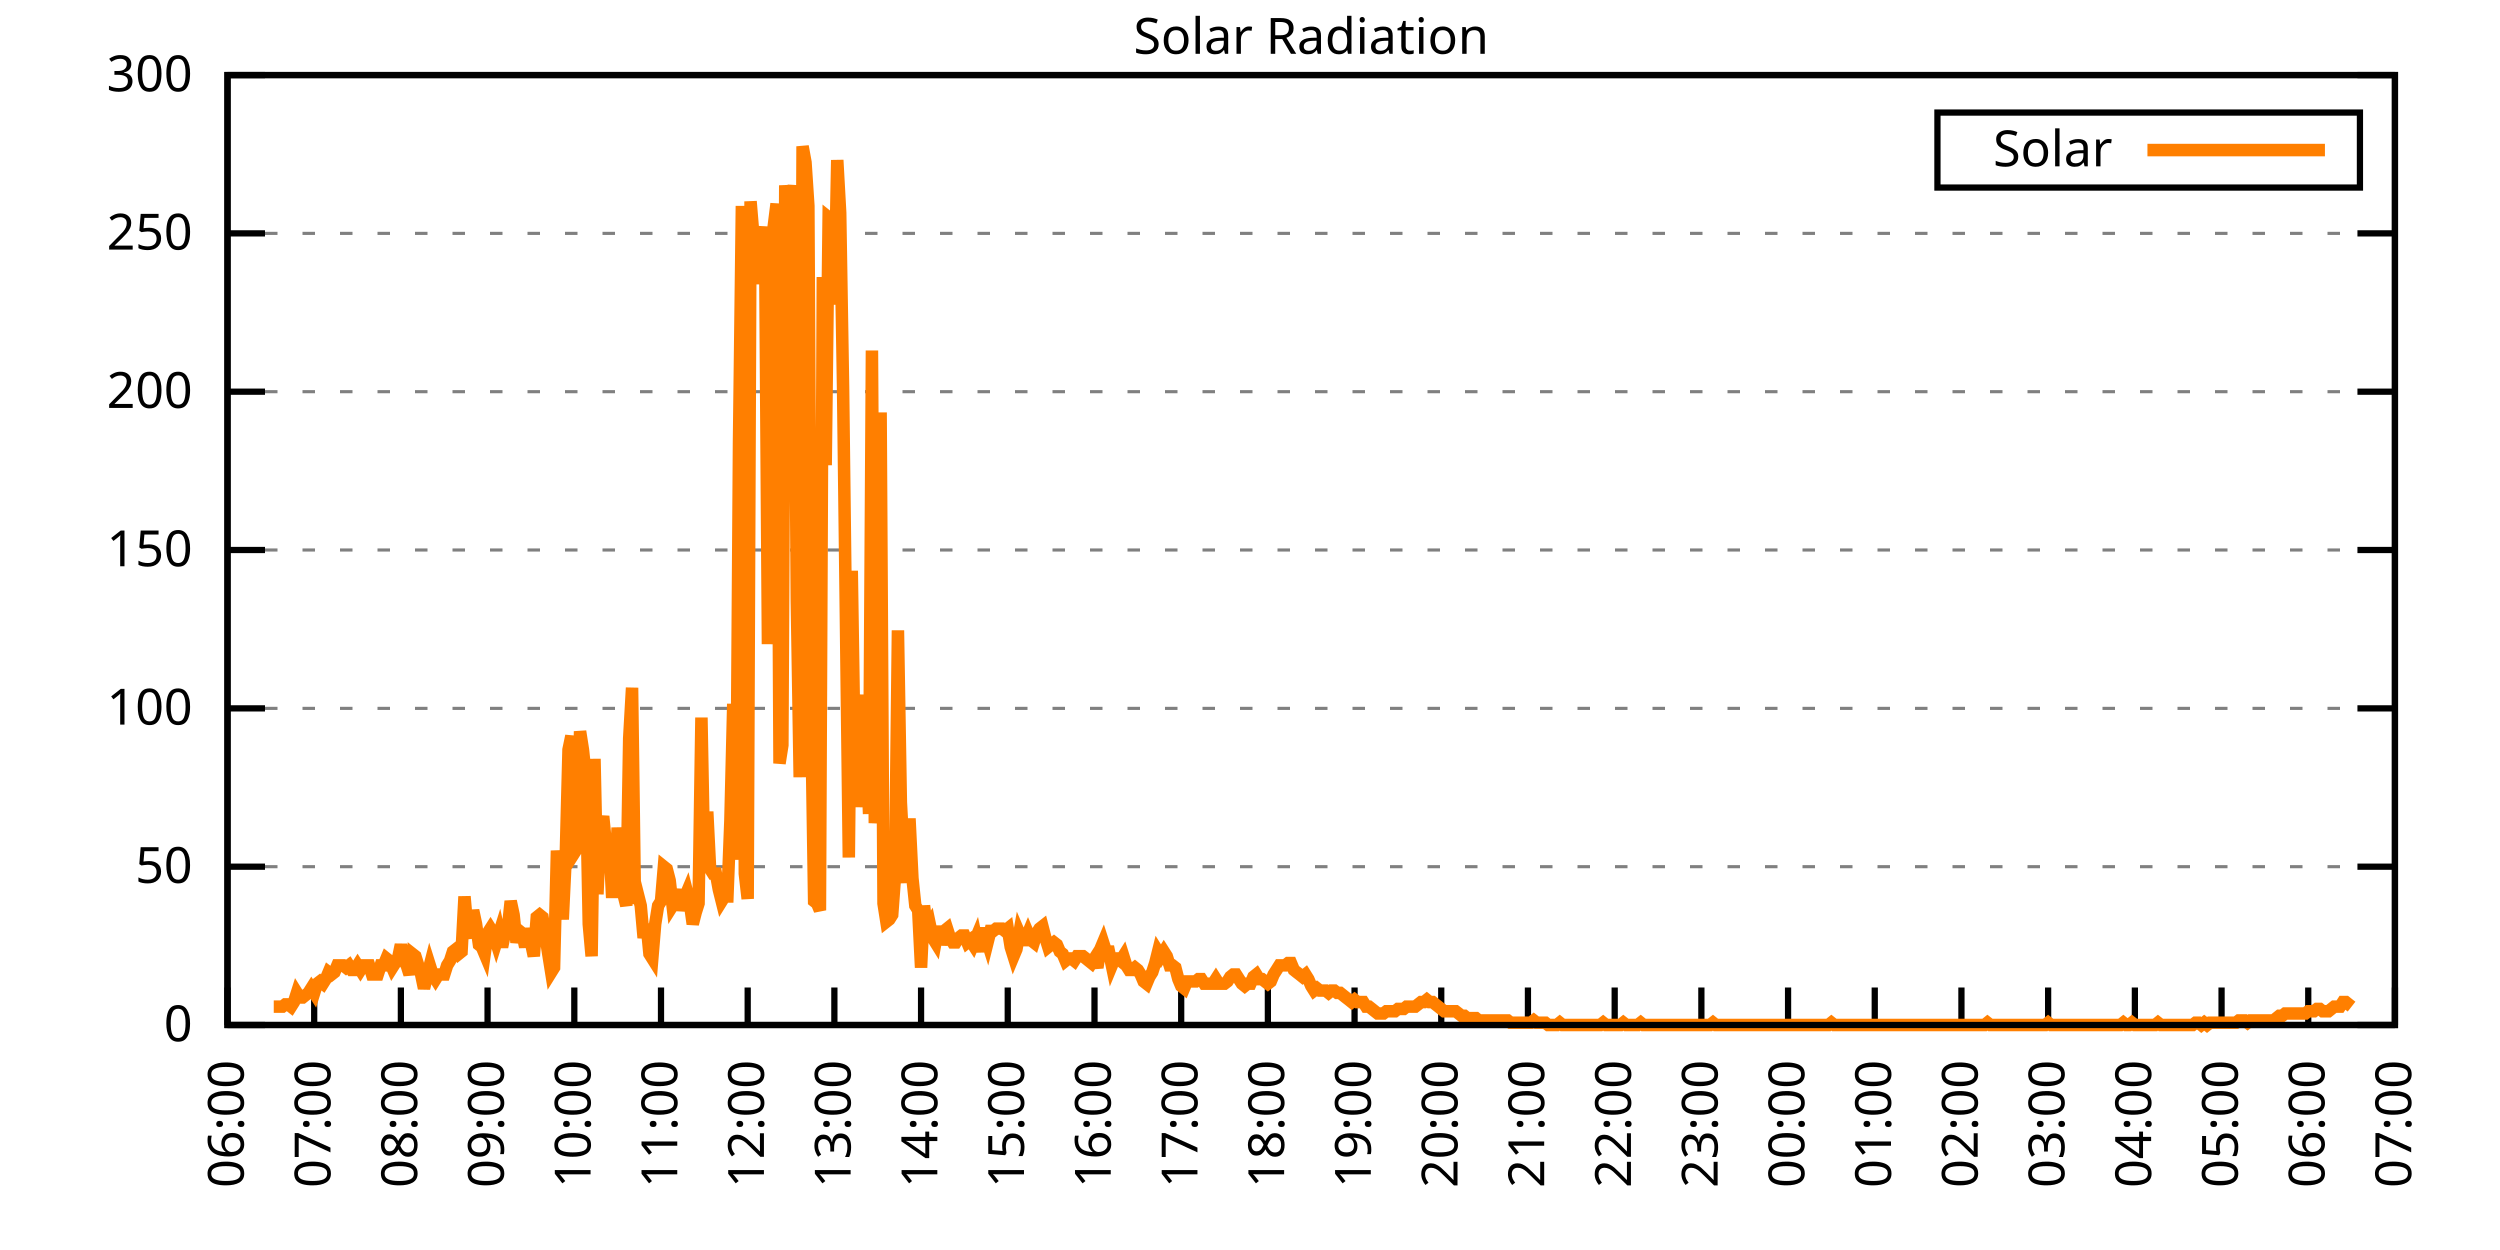
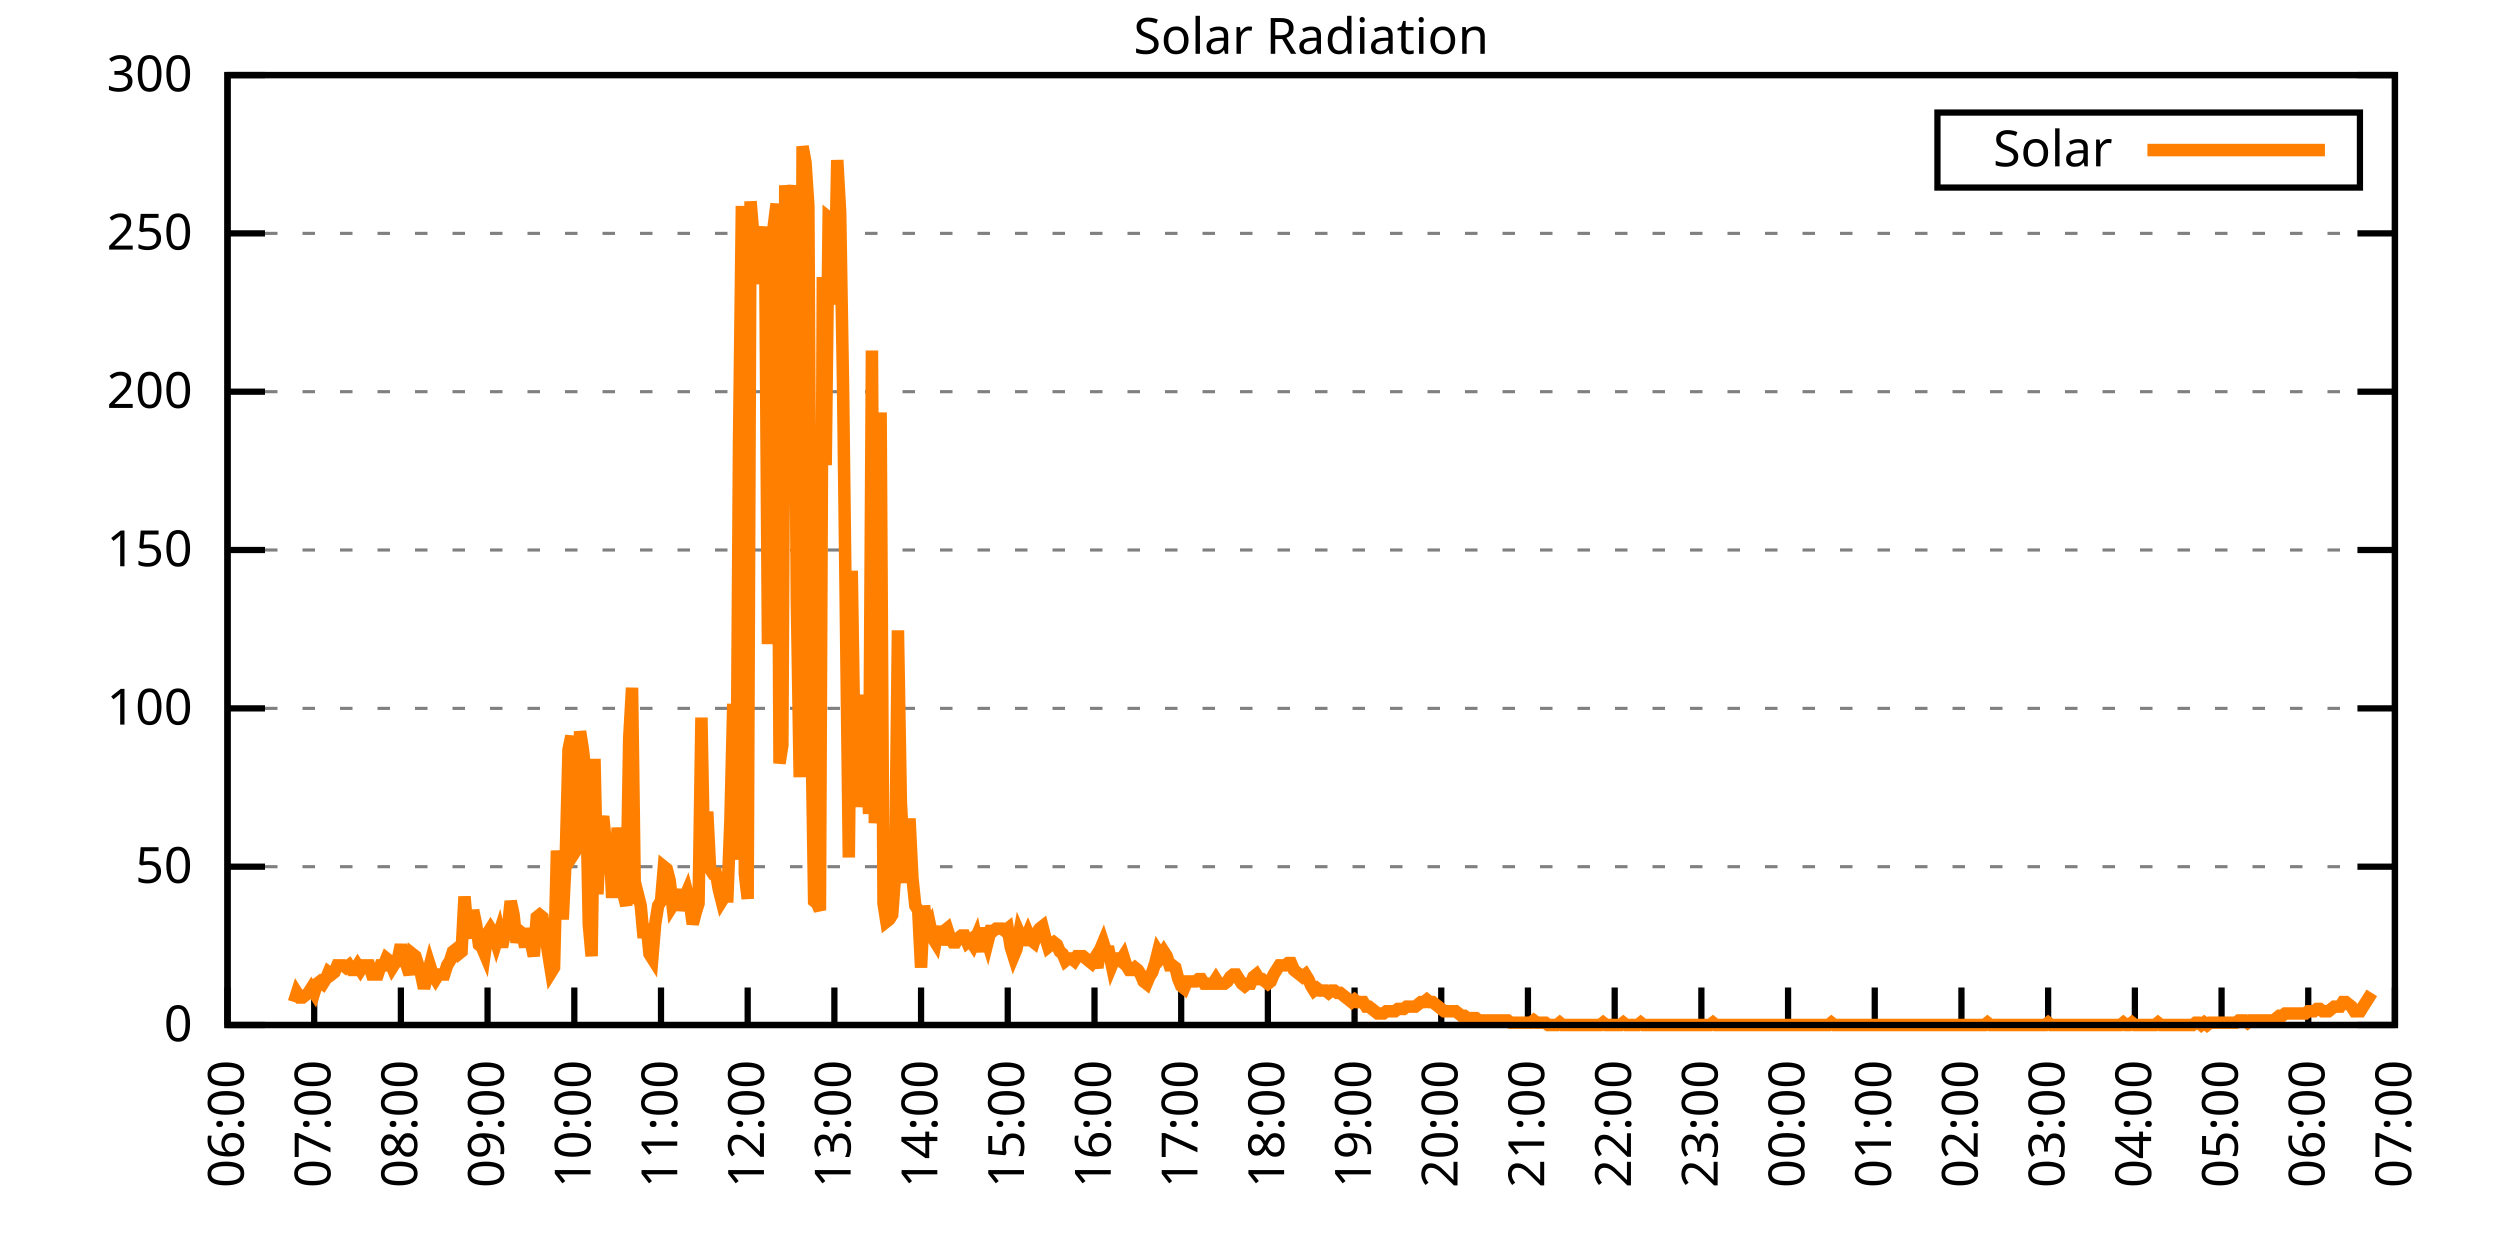
<svg xmlns="http://www.w3.org/2000/svg" xmlns:xlink="http://www.w3.org/1999/xlink" width="400" height="200" viewBox="0 0 400 200">
  <g id="gnuplot_canvas">
    <rect x="0" y="0" width="400" height="200" fill="none" />
    <defs>
      <circle id="gpDot" r="0.5" stroke-width="0.5" stroke="currentColor" />
      <path id="gpPt0" stroke-width="0.333" stroke="currentColor" d="M-1,0 h2 M0,-1 v2" />
      <path id="gpPt1" stroke-width="0.333" stroke="currentColor" d="M-1,-1 L1,1 M1,-1 L-1,1" />
      <path id="gpPt2" stroke-width="0.333" stroke="currentColor" d="M-1,0 L1,0 M0,-1 L0,1 M-1,-1 L1,1 M-1,1 L1,-1" />
      <rect id="gpPt3" stroke-width="0.333" stroke="currentColor" x="-1" y="-1" width="2" height="2" />
      <rect id="gpPt4" stroke-width="0.333" stroke="currentColor" fill="currentColor" x="-1" y="-1" width="2" height="2" />
      <circle id="gpPt5" stroke-width="0.333" stroke="currentColor" cx="0" cy="0" r="1" />
      <use xlink:href="#gpPt5" id="gpPt6" fill="currentColor" stroke="none" />
      <path id="gpPt7" stroke-width="0.333" stroke="currentColor" d="M0,-1.33 L-1.33,0.67 L1.33,0.67 z" />
      <use xlink:href="#gpPt7" id="gpPt8" fill="currentColor" stroke="none" />
      <use xlink:href="#gpPt7" id="gpPt9" stroke="currentColor" transform="rotate(180)" />
      <use xlink:href="#gpPt9" id="gpPt10" fill="currentColor" stroke="none" />
      <use xlink:href="#gpPt3" id="gpPt11" stroke="currentColor" transform="rotate(45)" />
      <use xlink:href="#gpPt11" id="gpPt12" fill="currentColor" stroke="none" />
      <path id="gpPt13" stroke-width="0.333" stroke="currentColor" d="M0,1.330 L1.265,0.411 L0.782,-1.067 L-0.782,-1.076 L-1.265,0.411 z" />
      <use xlink:href="#gpPt13" id="gpPt14" fill="currentColor" stroke="none" />
      <filter id="textbox" filterUnits="objectBoundingBox" x="0" y="0" height="1" width="1">
        <feFlood flood-color="white" flood-opacity="1" result="bgnd" />
        <feComposite in="SourceGraphic" in2="bgnd" operator="atop" />
      </filter>
      <filter id="greybox" filterUnits="objectBoundingBox" x="0" y="0" height="1" width="1">
        <feFlood flood-color="lightgrey" flood-opacity="1" result="grey" />
        <feComposite in="SourceGraphic" in2="grey" operator="atop" />
      </filter>
    </defs>
    <g fill="none" color="white" stroke="currentColor" stroke-width="1.00" stroke-linecap="butt" stroke-linejoin="miter">
</g>
    <g fill="none" color="black" stroke="currentColor" stroke-width="1.00" stroke-linecap="butt" stroke-linejoin="miter">
      <g stroke="none" shape-rendering="crispEdges">
        <polygon fill="rgb(255, 255, 255)" points="36.40,164.00 383.18,164.00 383.18,12.02 36.40,12.02 " />
      </g>
    </g>
    <g fill="none" color="black" stroke="currentColor" stroke-width="1.00" stroke-linecap="butt" stroke-linejoin="miter">
</g>
    <g fill="none" color="black" stroke="black" stroke-width="0.50" stroke-linecap="butt" stroke-linejoin="miter">
</g>
    <g fill="none" color="gray" stroke="currentColor" stroke-width="0.50" stroke-linecap="butt" stroke-linejoin="miter">
      <path stroke="gray" stroke-dasharray="2,4" class="gridline" d="M36.40,164.00 L383.19,164.00  " />
    </g>
    <g fill="none" color="gray" stroke="gray" stroke-width="1.00" stroke-linecap="butt" stroke-linejoin="miter">
</g>
    <g fill="none" color="black" stroke="currentColor" stroke-width="1.00" stroke-linecap="butt" stroke-linejoin="miter">
      <path stroke="black" d="M36.40,164.00 L42.40,164.00 M383.19,164.00 L377.19,164.00  " />
      <g transform="translate(30.80,166.60)" stroke="none" fill="black" font-family="Sans" font-size="8.00" text-anchor="end">
        <text>
          <tspan font-family="Sans"> 0</tspan>
        </text>
      </g>
    </g>
    <g fill="none" color="black" stroke="currentColor" stroke-width="1.00" stroke-linecap="butt" stroke-linejoin="miter">
</g>
    <g fill="none" color="black" stroke="black" stroke-width="0.50" stroke-linecap="butt" stroke-linejoin="miter">
</g>
    <g fill="none" color="gray" stroke="currentColor" stroke-width="0.50" stroke-linecap="butt" stroke-linejoin="miter">
      <path stroke="gray" stroke-dasharray="2,4" class="gridline" d="M36.40,138.67 L383.19,138.67  " />
    </g>
    <g fill="none" color="gray" stroke="gray" stroke-width="1.00" stroke-linecap="butt" stroke-linejoin="miter">
</g>
    <g fill="none" color="black" stroke="currentColor" stroke-width="1.00" stroke-linecap="butt" stroke-linejoin="miter">
      <path stroke="black" d="M36.40,138.67 L42.40,138.67 M383.19,138.67 L377.19,138.67  " />
      <g transform="translate(30.80,141.27)" stroke="none" fill="black" font-family="Sans" font-size="8.00" text-anchor="end">
        <text>
          <tspan font-family="Sans"> 50</tspan>
        </text>
      </g>
    </g>
    <g fill="none" color="black" stroke="currentColor" stroke-width="1.00" stroke-linecap="butt" stroke-linejoin="miter">
</g>
    <g fill="none" color="black" stroke="black" stroke-width="0.50" stroke-linecap="butt" stroke-linejoin="miter">
</g>
    <g fill="none" color="gray" stroke="currentColor" stroke-width="0.50" stroke-linecap="butt" stroke-linejoin="miter">
      <path stroke="gray" stroke-dasharray="2,4" class="gridline" d="M36.40,113.34 L383.19,113.34  " />
    </g>
    <g fill="none" color="gray" stroke="gray" stroke-width="1.00" stroke-linecap="butt" stroke-linejoin="miter">
</g>
    <g fill="none" color="black" stroke="currentColor" stroke-width="1.00" stroke-linecap="butt" stroke-linejoin="miter">
      <path stroke="black" d="M36.40,113.34 L42.40,113.34 M383.19,113.34 L377.19,113.34  " />
      <g transform="translate(30.80,115.94)" stroke="none" fill="black" font-family="Sans" font-size="8.00" text-anchor="end">
        <text>
          <tspan font-family="Sans"> 100</tspan>
        </text>
      </g>
    </g>
    <g fill="none" color="black" stroke="currentColor" stroke-width="1.00" stroke-linecap="butt" stroke-linejoin="miter">
</g>
    <g fill="none" color="black" stroke="black" stroke-width="0.50" stroke-linecap="butt" stroke-linejoin="miter">
</g>
    <g fill="none" color="gray" stroke="currentColor" stroke-width="0.50" stroke-linecap="butt" stroke-linejoin="miter">
      <path stroke="gray" stroke-dasharray="2,4" class="gridline" d="M36.40,88.00 L383.19,88.00  " />
    </g>
    <g fill="none" color="gray" stroke="gray" stroke-width="1.00" stroke-linecap="butt" stroke-linejoin="miter">
</g>
    <g fill="none" color="black" stroke="currentColor" stroke-width="1.00" stroke-linecap="butt" stroke-linejoin="miter">
      <path stroke="black" d="M36.40,88.00 L42.40,88.00 M383.19,88.00 L377.19,88.00  " />
      <g transform="translate(30.80,90.60)" stroke="none" fill="black" font-family="Sans" font-size="8.00" text-anchor="end">
        <text>
          <tspan font-family="Sans"> 150</tspan>
        </text>
      </g>
    </g>
    <g fill="none" color="black" stroke="currentColor" stroke-width="1.00" stroke-linecap="butt" stroke-linejoin="miter">
</g>
    <g fill="none" color="black" stroke="black" stroke-width="0.50" stroke-linecap="butt" stroke-linejoin="miter">
</g>
    <g fill="none" color="gray" stroke="currentColor" stroke-width="0.50" stroke-linecap="butt" stroke-linejoin="miter">
      <path stroke="gray" stroke-dasharray="2,4" class="gridline" d="M36.40,62.67 L383.19,62.67  " />
    </g>
    <g fill="none" color="gray" stroke="gray" stroke-width="1.00" stroke-linecap="butt" stroke-linejoin="miter">
</g>
    <g fill="none" color="black" stroke="currentColor" stroke-width="1.00" stroke-linecap="butt" stroke-linejoin="miter">
      <path stroke="black" d="M36.40,62.67 L42.40,62.67 M383.19,62.67 L377.19,62.67  " />
      <g transform="translate(30.80,65.27)" stroke="none" fill="black" font-family="Sans" font-size="8.00" text-anchor="end">
        <text>
          <tspan font-family="Sans"> 200</tspan>
        </text>
      </g>
    </g>
    <g fill="none" color="black" stroke="currentColor" stroke-width="1.00" stroke-linecap="butt" stroke-linejoin="miter">
</g>
    <g fill="none" color="black" stroke="black" stroke-width="0.50" stroke-linecap="butt" stroke-linejoin="miter">
</g>
    <g fill="none" color="gray" stroke="currentColor" stroke-width="0.50" stroke-linecap="butt" stroke-linejoin="miter">
      <path stroke="gray" stroke-dasharray="2,4" class="gridline" d="M36.40,37.34 L383.19,37.34  " />
    </g>
    <g fill="none" color="gray" stroke="gray" stroke-width="1.00" stroke-linecap="butt" stroke-linejoin="miter">
</g>
    <g fill="none" color="black" stroke="currentColor" stroke-width="1.00" stroke-linecap="butt" stroke-linejoin="miter">
      <path stroke="black" d="M36.40,37.34 L42.40,37.34 M383.19,37.34 L377.19,37.34  " />
      <g transform="translate(30.80,39.94)" stroke="none" fill="black" font-family="Sans" font-size="8.00" text-anchor="end">
        <text>
          <tspan font-family="Sans"> 250</tspan>
        </text>
      </g>
    </g>
    <g fill="none" color="black" stroke="currentColor" stroke-width="1.00" stroke-linecap="butt" stroke-linejoin="miter">
</g>
    <g fill="none" color="black" stroke="black" stroke-width="0.50" stroke-linecap="butt" stroke-linejoin="miter">
</g>
    <g fill="none" color="gray" stroke="currentColor" stroke-width="0.50" stroke-linecap="butt" stroke-linejoin="miter">
      <path stroke="gray" stroke-dasharray="2,4" class="gridline" d="M36.40,12.01 L383.19,12.01  " />
    </g>
    <g fill="none" color="gray" stroke="gray" stroke-width="1.00" stroke-linecap="butt" stroke-linejoin="miter">
</g>
    <g fill="none" color="black" stroke="currentColor" stroke-width="1.00" stroke-linecap="butt" stroke-linejoin="miter">
      <path stroke="black" d="M36.40,12.01 L42.40,12.01 M383.19,12.01 L377.19,12.01  " />
      <g transform="translate(30.80,14.61)" stroke="none" fill="black" font-family="Sans" font-size="8.00" text-anchor="end">
        <text>
          <tspan font-family="Sans"> 300</tspan>
        </text>
      </g>
    </g>
    <g fill="none" color="black" stroke="currentColor" stroke-width="1.00" stroke-linecap="butt" stroke-linejoin="miter">
      <path stroke="black" d="M36.40,164.00 L36.40,158.00  " />
      <g transform="translate(39.00,169.60) rotate(270.00)" stroke="none" fill="black" font-family="Sans" font-size="8.00" text-anchor="end">
        <text>
          <tspan font-family="Sans">06:00</tspan>
        </text>
      </g>
    </g>
    <g fill="none" color="black" stroke="currentColor" stroke-width="1.00" stroke-linecap="butt" stroke-linejoin="miter">
      <path stroke="black" d="M50.27,164.00 L50.27,158.00  " />
      <g transform="translate(52.87,169.60) rotate(270.00)" stroke="none" fill="black" font-family="Sans" font-size="8.00" text-anchor="end">
        <text>
          <tspan font-family="Sans">07:00</tspan>
        </text>
      </g>
    </g>
    <g fill="none" color="black" stroke="currentColor" stroke-width="1.00" stroke-linecap="butt" stroke-linejoin="miter">
      <path stroke="black" d="M64.14,164.00 L64.14,158.00  " />
      <g transform="translate(66.74,169.60) rotate(270.00)" stroke="none" fill="black" font-family="Sans" font-size="8.00" text-anchor="end">
        <text>
          <tspan font-family="Sans">08:00</tspan>
        </text>
      </g>
    </g>
    <g fill="none" color="black" stroke="currentColor" stroke-width="1.00" stroke-linecap="butt" stroke-linejoin="miter">
      <path stroke="black" d="M78.01,164.00 L78.01,158.00  " />
      <g transform="translate(80.61,169.60) rotate(270.00)" stroke="none" fill="black" font-family="Sans" font-size="8.00" text-anchor="end">
        <text>
          <tspan font-family="Sans">09:00</tspan>
        </text>
      </g>
    </g>
    <g fill="none" color="black" stroke="currentColor" stroke-width="1.00" stroke-linecap="butt" stroke-linejoin="miter">
      <path stroke="black" d="M91.89,164.00 L91.89,158.00  " />
      <g transform="translate(94.49,169.60) rotate(270.00)" stroke="none" fill="black" font-family="Sans" font-size="8.00" text-anchor="end">
        <text>
          <tspan font-family="Sans">10:00</tspan>
        </text>
      </g>
    </g>
    <g fill="none" color="black" stroke="currentColor" stroke-width="1.00" stroke-linecap="butt" stroke-linejoin="miter">
      <path stroke="black" d="M105.76,164.00 L105.76,158.00  " />
      <g transform="translate(108.36,169.60) rotate(270.00)" stroke="none" fill="black" font-family="Sans" font-size="8.00" text-anchor="end">
        <text>
          <tspan font-family="Sans">11:00</tspan>
        </text>
      </g>
    </g>
    <g fill="none" color="black" stroke="currentColor" stroke-width="1.00" stroke-linecap="butt" stroke-linejoin="miter">
      <path stroke="black" d="M119.63,164.00 L119.63,158.00  " />
      <g transform="translate(122.23,169.60) rotate(270.00)" stroke="none" fill="black" font-family="Sans" font-size="8.00" text-anchor="end">
        <text>
          <tspan font-family="Sans">12:00</tspan>
        </text>
      </g>
    </g>
    <g fill="none" color="black" stroke="currentColor" stroke-width="1.00" stroke-linecap="butt" stroke-linejoin="miter">
      <path stroke="black" d="M133.50,164.00 L133.50,158.00  " />
      <g transform="translate(136.10,169.60) rotate(270.00)" stroke="none" fill="black" font-family="Sans" font-size="8.00" text-anchor="end">
        <text>
          <tspan font-family="Sans">13:00</tspan>
        </text>
      </g>
    </g>
    <g fill="none" color="black" stroke="currentColor" stroke-width="1.00" stroke-linecap="butt" stroke-linejoin="miter">
      <path stroke="black" d="M147.37,164.00 L147.37,158.00  " />
      <g transform="translate(149.97,169.60) rotate(270.00)" stroke="none" fill="black" font-family="Sans" font-size="8.00" text-anchor="end">
        <text>
          <tspan font-family="Sans">14:00</tspan>
        </text>
      </g>
    </g>
    <g fill="none" color="black" stroke="currentColor" stroke-width="1.00" stroke-linecap="butt" stroke-linejoin="miter">
      <path stroke="black" d="M161.24,164.00 L161.24,158.00  " />
      <g transform="translate(163.84,169.60) rotate(270.00)" stroke="none" fill="black" font-family="Sans" font-size="8.00" text-anchor="end">
        <text>
          <tspan font-family="Sans">15:00</tspan>
        </text>
      </g>
    </g>
    <g fill="none" color="black" stroke="currentColor" stroke-width="1.00" stroke-linecap="butt" stroke-linejoin="miter">
      <path stroke="black" d="M175.12,164.00 L175.12,158.00  " />
      <g transform="translate(177.72,169.60) rotate(270.00)" stroke="none" fill="black" font-family="Sans" font-size="8.00" text-anchor="end">
        <text>
          <tspan font-family="Sans">16:00</tspan>
        </text>
      </g>
    </g>
    <g fill="none" color="black" stroke="currentColor" stroke-width="1.00" stroke-linecap="butt" stroke-linejoin="miter">
      <path stroke="black" d="M188.99,164.00 L188.99,158.00  " />
      <g transform="translate(191.59,169.60) rotate(270.00)" stroke="none" fill="black" font-family="Sans" font-size="8.00" text-anchor="end">
        <text>
          <tspan font-family="Sans">17:00</tspan>
        </text>
      </g>
    </g>
    <g fill="none" color="black" stroke="currentColor" stroke-width="1.00" stroke-linecap="butt" stroke-linejoin="miter">
      <path stroke="black" d="M202.86,164.00 L202.86,158.00  " />
      <g transform="translate(205.46,169.60) rotate(270.00)" stroke="none" fill="black" font-family="Sans" font-size="8.00" text-anchor="end">
        <text>
          <tspan font-family="Sans">18:00</tspan>
        </text>
      </g>
    </g>
    <g fill="none" color="black" stroke="currentColor" stroke-width="1.00" stroke-linecap="butt" stroke-linejoin="miter">
      <path stroke="black" d="M216.73,164.00 L216.73,158.00  " />
      <g transform="translate(219.33,169.60) rotate(270.00)" stroke="none" fill="black" font-family="Sans" font-size="8.00" text-anchor="end">
        <text>
          <tspan font-family="Sans">19:00</tspan>
        </text>
      </g>
    </g>
    <g fill="none" color="black" stroke="currentColor" stroke-width="1.00" stroke-linecap="butt" stroke-linejoin="miter">
      <path stroke="black" d="M230.60,164.00 L230.60,158.00  " />
      <g transform="translate(233.20,169.60) rotate(270.00)" stroke="none" fill="black" font-family="Sans" font-size="8.00" text-anchor="end">
        <text>
          <tspan font-family="Sans">20:00</tspan>
        </text>
      </g>
    </g>
    <g fill="none" color="black" stroke="currentColor" stroke-width="1.00" stroke-linecap="butt" stroke-linejoin="miter">
      <path stroke="black" d="M244.47,164.00 L244.47,158.00  " />
      <g transform="translate(247.07,169.60) rotate(270.00)" stroke="none" fill="black" font-family="Sans" font-size="8.00" text-anchor="end">
        <text>
          <tspan font-family="Sans">21:00</tspan>
        </text>
      </g>
    </g>
    <g fill="none" color="black" stroke="currentColor" stroke-width="1.00" stroke-linecap="butt" stroke-linejoin="miter">
      <path stroke="black" d="M258.35,164.00 L258.35,158.00  " />
      <g transform="translate(260.95,169.60) rotate(270.00)" stroke="none" fill="black" font-family="Sans" font-size="8.00" text-anchor="end">
        <text>
          <tspan font-family="Sans">22:00</tspan>
        </text>
      </g>
    </g>
    <g fill="none" color="black" stroke="currentColor" stroke-width="1.00" stroke-linecap="butt" stroke-linejoin="miter">
      <path stroke="black" d="M272.22,164.00 L272.22,158.00  " />
      <g transform="translate(274.82,169.60) rotate(270.00)" stroke="none" fill="black" font-family="Sans" font-size="8.00" text-anchor="end">
        <text>
          <tspan font-family="Sans">23:00</tspan>
        </text>
      </g>
    </g>
    <g fill="none" color="black" stroke="currentColor" stroke-width="1.00" stroke-linecap="butt" stroke-linejoin="miter">
      <path stroke="black" d="M286.09,164.00 L286.09,158.00  " />
      <g transform="translate(288.69,169.60) rotate(270.00)" stroke="none" fill="black" font-family="Sans" font-size="8.00" text-anchor="end">
        <text>
          <tspan font-family="Sans">00:00</tspan>
        </text>
      </g>
    </g>
    <g fill="none" color="black" stroke="currentColor" stroke-width="1.00" stroke-linecap="butt" stroke-linejoin="miter">
      <path stroke="black" d="M299.96,164.00 L299.96,158.00  " />
      <g transform="translate(302.56,169.60) rotate(270.00)" stroke="none" fill="black" font-family="Sans" font-size="8.00" text-anchor="end">
        <text>
          <tspan font-family="Sans">01:00</tspan>
        </text>
      </g>
    </g>
    <g fill="none" color="black" stroke="currentColor" stroke-width="1.00" stroke-linecap="butt" stroke-linejoin="miter">
      <path stroke="black" d="M313.83,164.00 L313.83,158.00  " />
      <g transform="translate(316.43,169.60) rotate(270.00)" stroke="none" fill="black" font-family="Sans" font-size="8.00" text-anchor="end">
        <text>
          <tspan font-family="Sans">02:00</tspan>
        </text>
      </g>
    </g>
    <g fill="none" color="black" stroke="currentColor" stroke-width="1.00" stroke-linecap="butt" stroke-linejoin="miter">
      <path stroke="black" d="M327.70,164.00 L327.70,158.00  " />
      <g transform="translate(330.30,169.60) rotate(270.00)" stroke="none" fill="black" font-family="Sans" font-size="8.00" text-anchor="end">
        <text>
          <tspan font-family="Sans">03:00</tspan>
        </text>
      </g>
    </g>
    <g fill="none" color="black" stroke="currentColor" stroke-width="1.00" stroke-linecap="butt" stroke-linejoin="miter">
      <path stroke="black" d="M341.58,164.00 L341.58,158.00  " />
      <g transform="translate(344.18,169.60) rotate(270.00)" stroke="none" fill="black" font-family="Sans" font-size="8.00" text-anchor="end">
        <text>
          <tspan font-family="Sans">04:00</tspan>
        </text>
      </g>
    </g>
    <g fill="none" color="black" stroke="currentColor" stroke-width="1.00" stroke-linecap="butt" stroke-linejoin="miter">
      <path stroke="black" d="M355.45,164.00 L355.45,158.00  " />
      <g transform="translate(358.05,169.60) rotate(270.00)" stroke="none" fill="black" font-family="Sans" font-size="8.00" text-anchor="end">
        <text>
          <tspan font-family="Sans">05:00</tspan>
        </text>
      </g>
    </g>
    <g fill="none" color="black" stroke="currentColor" stroke-width="1.00" stroke-linecap="butt" stroke-linejoin="miter">
      <path stroke="black" d="M369.32,164.00 L369.32,158.00  " />
      <g transform="translate(371.92,169.60) rotate(270.00)" stroke="none" fill="black" font-family="Sans" font-size="8.00" text-anchor="end">
        <text>
          <tspan font-family="Sans">06:00</tspan>
        </text>
      </g>
    </g>
    <g fill="none" color="black" stroke="currentColor" stroke-width="1.00" stroke-linecap="butt" stroke-linejoin="miter">
      <path stroke="black" d="M383.19,164.00 L383.19,158.00  " />
      <g transform="translate(385.79,169.60) rotate(270.00)" stroke="none" fill="black" font-family="Sans" font-size="8.00" text-anchor="end">
        <text>
          <tspan font-family="Sans">07:00</tspan>
        </text>
      </g>
    </g>
    <g fill="none" color="black" stroke="currentColor" stroke-width="1.00" stroke-linecap="butt" stroke-linejoin="miter">
</g>
    <g fill="none" color="black" stroke="currentColor" stroke-width="1.00" stroke-linecap="butt" stroke-linejoin="miter">
      <path stroke="black" d="M36.40,12.01 L36.40,164.00 L383.19,164.00 L383.19,12.01 L36.40,12.01 Z  " />
    </g>
    <g fill="none" color="black" stroke="currentColor" stroke-width="1.00" stroke-linecap="butt" stroke-linejoin="miter">
</g>
    <g fill="none" color="black" stroke="currentColor" stroke-width="1.00" stroke-linecap="butt" stroke-linejoin="miter">
      <path stroke="black" d="M309.99,30.01 L309.99,18.01 L377.59,18.01 L377.59,30.01 L309.99,30.01 Z  " />
    </g>
    <g id="Solar_Radiation_plot_1">
      <g fill="none" color="white" stroke="black" stroke-width="2.00" stroke-linecap="butt" stroke-linejoin="miter">
</g>
      <g fill="none" color="black" stroke="currentColor" stroke-width="2.00" stroke-linecap="butt" stroke-linejoin="miter">
        <g transform="translate(337.99,26.61)" stroke="none" fill="black" font-family="Sans" font-size="8.00" text-anchor="end">
          <text>
            <tspan font-family="Sans">Solar</tspan>
          </text>
        </g>
      </g>
      <g fill="none" color="black" stroke="currentColor" stroke-width="2.00" stroke-linecap="butt" stroke-linejoin="miter">
-         <path stroke="rgb(255, 127,   0)" d="M343.59,24.01 L371.99,24.01 M43.80,161.06 L44.26,161.06 L44.72,161.06 L45.19,161.06 L45.65,160.70 L46.11,160.70   L46.57,161.06 L47.03,160.33 L47.50,158.86 L47.96,159.60 L48.42,159.60 L48.88,159.23 L49.35,158.86 L49.81,158.13   L50.27,158.86 L50.73,157.39 L51.20,157.03 L51.66,157.39 L52.12,156.66 L52.58,155.56 L53.05,155.92 L53.51,155.56   L53.97,154.46 L54.43,154.46 L54.90,154.46 L55.36,154.82 L55.82,154.46 L56.28,155.19 L56.75,155.19 L57.21,154.46   L57.67,155.19 L58.13,154.46 L58.59,154.46 L59.06,154.46 L59.52,155.92 L59.98,155.92 L60.44,155.92 L60.91,154.46   L61.37,154.46 L61.83,153.35 L62.29,153.72 L62.76,154.82 L63.22,154.09 L63.68,153.35 L64.14,151.15 L64.61,153.72   L65.07,154.46 L65.53,155.92 L65.99,152.62 L66.46,152.99 L66.92,154.46 L67.38,155.92 L67.84,158.13 L68.30,156.29   L68.77,154.46 L69.23,155.92 L69.69,156.66 L70.15,155.92 L70.62,155.92 L71.08,155.92 L71.54,154.46 L72.00,153.72   L72.47,152.25 L72.93,151.89 L73.39,152.62 L73.85,152.25 L74.32,143.44 L74.78,148.58 L75.24,150.05 L75.70,145.65   L76.17,147.85 L76.63,151.15 L77.09,151.52 L77.55,152.62 L78.01,149.32 L78.48,148.58 L78.94,149.32 L79.40,150.79   L79.86,149.32 L80.33,151.52 L80.79,149.32 L81.25,148.58 L81.71,144.18 L82.18,146.38 L82.64,150.79 L83.10,148.95   L83.56,149.32 L84.03,151.52 L84.49,148.58 L84.95,150.79 L85.41,152.99 L85.88,146.75 L86.34,146.38 L86.80,146.75   L87.26,149.68 L87.72,152.62 L88.19,155.56 L88.65,154.82 L89.11,136.10 L89.57,140.87 L90.04,147.11 L90.50,137.57   L90.96,119.95 L91.42,117.75 L91.89,136.47 L92.35,135.74 L92.81,117.01 L93.27,119.95 L93.74,124.36 L94.20,147.85   L94.66,152.99 L95.12,121.42 L95.59,143.08 L96.05,132.80 L96.51,130.60 L96.97,135.37 L97.44,133.53 L97.90,142.71   L98.36,142.71 L98.82,132.43 L99.28,137.94 L99.75,143.08 L100.21,144.91 L100.67,118.12 L101.13,110.04 L101.60,144.55   L102.06,143.08 L102.52,144.91 L102.98,150.05 L103.45,147.85 L103.91,152.62 L104.37,153.35 L104.83,147.85 L105.30,144.91   L105.76,144.18 L106.22,138.67 L106.68,139.04 L107.15,140.87 L107.61,144.91 L108.07,144.18 L108.53,142.34 L108.99,145.65   L109.46,143.81 L109.92,142.71 L110.38,144.55 L110.84,147.85 L111.31,146.01 L111.77,144.55 L112.23,114.81 L112.69,139.04   L113.16,129.86 L113.62,139.04 L114.08,139.77 L114.54,139.77 L115.01,142.34 L115.47,144.18 L115.93,143.44 L116.39,143.44   L116.86,131.33 L117.32,112.61 L117.78,137.57 L118.24,70.76 L118.70,32.95 L119.17,139.77 L119.63,143.81 L120.09,32.22   L120.55,37.73 L121.02,38.46 L121.48,45.43 L121.94,40.30 L122.40,36.26 L122.87,103.07 L123.33,39.19 L123.79,36.26   L124.25,32.59 L124.72,122.15 L125.18,119.22 L125.64,29.65 L126.10,34.79 L126.57,33.32 L127.03,29.65 L127.49,96.09   L127.95,124.36 L128.41,23.41 L128.88,25.98 L129.34,32.95 L129.80,114.81 L130.26,144.18 L130.73,144.55 L131.19,145.65   L131.65,44.33 L132.11,74.43 L132.58,34.79 L133.04,35.16 L133.50,48.74 L133.96,25.61 L134.43,34.06 L134.89,61.95   L135.35,99.39 L135.81,137.20 L136.28,91.32 L136.74,121.05 L137.20,111.14 L137.66,129.13 L138.13,120.32 L138.59,118.48   L139.05,130.23 L139.51,56.08 L139.97,131.70 L140.44,126.19 L140.90,65.99 L141.36,144.55 L141.82,147.48 L142.29,147.11   L142.75,146.38 L143.21,140.14 L143.67,100.86 L144.14,128.39 L144.60,136.84 L145.06,141.24 L145.52,130.96 L145.99,140.51   L146.45,144.91 L146.91,145.65 L147.37,154.82 L147.84,144.91 L148.30,148.58 L148.76,147.85 L149.22,150.05 L149.68,150.79   L150.15,148.22 L150.61,151.15 L151.07,148.95 L151.53,148.58 L152.00,150.05 L152.46,150.79 L152.92,150.79 L153.38,150.05   L153.85,149.68 L154.31,149.68 L154.77,150.79 L155.23,150.42 L155.70,151.15 L156.16,150.05 L156.62,152.25 L157.08,149.32   L157.55,149.32 L158.01,150.79 L158.47,148.95 L158.93,148.95 L159.39,148.58 L159.86,148.58 L160.32,148.58 L160.78,148.95   L161.24,148.58 L161.71,151.52 L162.17,152.99 L162.63,151.89 L163.09,149.32 L163.56,150.42 L164.02,150.42 L164.48,149.32   L164.94,150.42 L165.41,150.79 L165.87,149.32 L166.33,148.58 L166.79,148.22 L167.26,150.05 L167.72,151.52 L168.18,151.15   L168.64,150.79 L169.10,151.15 L169.57,152.25 L170.03,152.62 L170.49,153.72 L170.95,153.35 L171.42,153.35 L171.88,153.72   L172.34,152.99 L172.80,152.99 L173.27,152.99 L173.73,153.35 L174.19,153.72 L174.65,154.09 L175.12,153.35 L175.58,154.82   L176.04,151.89 L176.50,150.79 L176.97,152.25 L177.43,152.25 L177.89,154.46 L178.35,153.35 L178.82,153.35 L179.28,153.72   L179.74,152.99 L180.20,154.46 L180.66,155.19 L181.13,155.19 L181.59,154.82 L182.05,155.19 L182.51,155.92 L182.98,157.03   L183.44,157.39 L183.90,156.29 L184.36,155.56 L184.83,154.09 L185.29,152.25 L185.75,152.99 L186.21,152.25 L186.68,152.99   L187.14,154.46 L187.60,154.46 L188.06,154.82 L188.53,156.66 L188.99,157.76 L189.45,158.13 L189.91,157.03 L190.37,157.03   L190.84,157.03 L191.30,157.03 L191.76,156.66 L192.22,156.66 L192.69,157.39 L193.15,157.39 L193.61,157.39 L194.07,157.39   L194.54,156.66 L195.00,157.39 L195.46,157.39 L195.92,157.39 L196.39,157.03 L196.85,156.29 L197.31,155.92 L197.77,155.92   L198.24,156.66 L198.70,157.39 L199.16,157.76 L199.62,157.39 L200.08,157.39 L200.55,156.29 L201.01,155.92 L201.47,156.66   L201.93,156.66 L202.40,157.03 L202.86,157.39 L203.32,157.03 L203.78,155.92 L204.25,155.19 L204.71,154.46 L205.17,154.46   L205.63,154.46 L206.10,154.09 L206.56,154.09 L207.02,155.19 L207.48,155.56 L207.95,155.92 L208.41,156.29 L208.87,155.92   L209.33,156.66 L209.80,157.76 L210.26,158.49 L210.72,158.13 L211.18,158.49 L211.64,158.49 L212.11,158.49 L212.57,158.86   L213.03,158.49 L213.49,158.49 L213.96,158.86 L214.42,158.86 L214.88,159.23 L215.34,159.60 L215.81,159.96 L216.27,160.33   L216.73,159.96 L217.19,160.33 L217.66,160.33 L218.12,160.33 L218.58,161.06 L219.04,161.06 L219.51,161.43 L219.97,161.80   L220.43,162.16 L220.89,162.16 L221.35,162.16 L221.82,161.80 L222.28,161.80 L222.74,161.80 L223.20,161.80 L223.67,161.43   L224.13,161.43 L224.59,161.43 L225.05,161.06 L225.52,161.06 L225.98,161.06 L226.44,161.06 L226.90,160.70 L227.37,160.33   L227.83,160.33 L228.29,159.96 L228.75,160.33 L229.22,160.33 L229.68,160.70 L230.14,161.06 L230.60,161.43 L231.06,161.80   L231.53,161.80 L231.99,161.80 L232.45,161.80 L232.91,161.80 L233.38,162.16 L233.84,162.53 L234.30,162.53 L234.76,162.90   L235.23,162.90 L235.69,162.90 L236.15,162.90 L236.61,163.27 L237.08,163.27 L237.54,163.27 L238.00,163.27 L238.46,163.27   L238.93,163.27 L239.39,163.27 L239.85,163.27 L240.31,163.27 L240.77,163.27 L241.24,163.27 L241.70,163.63 L242.16,163.63   L242.62,163.63 L243.09,163.63 L243.55,163.63 L244.01,163.63 L244.47,163.63 L244.94,163.63 L245.40,163.27 L245.86,163.63   L246.32,163.63 L246.79,163.63 L247.25,163.63 L247.71,164.00 L248.17,164.00 L248.64,164.00 L249.10,164.00 L249.56,163.63   L250.02,164.00 L250.49,164.00 L250.95,164.00 L251.41,164.00 L251.87,164.00 L252.33,164.00 L252.80,164.00 L253.26,164.00   L253.72,164.00 L254.18,164.00 L254.65,164.00 L255.11,164.00 L255.57,164.00 L256.03,164.00 L256.50,163.63 L256.96,164.00   L257.42,164.00 L257.88,164.00 L258.35,164.00 L258.81,164.00 L259.27,164.00 L259.73,163.63 L260.20,164.00 L260.66,164.00   L261.12,164.00 L261.58,164.00 L262.04,164.00 L262.51,163.63 L262.97,164.00 L263.43,164.00 L263.89,164.00 L264.36,164.00   L264.82,164.00 L265.28,164.00 L265.74,164.00 L266.21,164.00 L266.67,164.00 L267.13,164.00 L267.59,164.00 L268.06,164.00   L268.52,164.00 L268.98,164.00 L269.44,164.00 L269.91,164.00 L270.37,164.00 L270.83,164.00 L271.29,164.00 L271.75,164.00   L272.22,164.00 L272.68,164.00 L273.14,164.00 L273.60,164.00 L274.07,163.63 L274.53,164.00 L274.99,164.00 L275.45,164.00   L275.92,164.00 L276.38,164.00 L276.84,164.00 L277.30,164.00 L277.77,164.00 L278.23,164.00 L278.69,164.00 L279.15,164.00   L279.62,164.00 L280.08,164.00 L280.54,164.00 L281.00,164.00 L281.46,164.00 L281.93,164.00 L282.39,164.00 L282.85,164.00   L283.31,164.00 L283.78,164.00 L284.24,164.00 L284.70,164.00 L285.16,164.00 L285.63,164.00 L286.09,164.00 L286.55,164.00   L287.01,164.00 L287.48,164.00 L287.94,164.00 L288.40,164.00 L288.86,164.00 L289.33,164.00 L289.79,164.00 L290.25,164.00   L290.71,164.00 L291.18,164.00 L291.64,164.00 L292.10,164.00 L292.56,164.00 L293.02,163.63 L293.49,164.00 L293.95,164.00   L294.41,164.00 L294.87,164.00 L295.34,164.00 L295.80,164.00 L296.26,164.00 L296.72,164.00 L297.19,164.00 L297.65,164.00   L298.11,164.00 L298.57,164.00 L299.04,164.00 L299.50,164.00 L299.96,164.00 L300.42,164.00 L300.89,164.00 L301.35,164.00   L301.81,164.00 L302.27,164.00 L302.73,164.00 L303.20,164.00 L303.66,164.00 L304.12,164.00 L304.58,164.00 L305.05,164.00   L305.51,164.00 L305.97,164.00 L306.43,164.00 L306.90,164.00 L307.36,164.00 L307.82,164.00 L308.28,164.00 L308.75,164.00   L309.21,164.00 L309.67,164.00 L310.13,164.00 L310.60,164.00 L311.06,164.00 L311.52,164.00 L311.98,164.00 L312.44,164.00   L312.91,164.00 L313.37,164.00 L313.83,164.00 L314.29,164.00 L314.76,164.00 L315.22,164.00 L315.68,164.00 L316.14,164.00   L316.61,164.00 L317.07,164.00 L317.53,164.00 L317.99,163.63 L318.46,164.00 L318.92,164.00 L319.38,164.00 L319.84,164.00   L320.31,164.00 L320.77,164.00 L321.23,164.00 L321.69,164.00 L322.15,164.00 L322.62,164.00 L323.08,164.00 L323.54,164.00   L324.00,164.00 L324.47,164.00 L324.93,164.00 L325.39,164.00 L325.85,164.00 L326.32,164.00 L326.78,164.00 L327.24,164.00   L327.70,163.63 L328.17,164.00 L328.63,164.00 L329.09,164.00 L329.55,164.00 L330.02,164.00 L330.48,164.00 L330.94,164.00   L331.40,164.00 L331.87,164.00 L332.33,164.00 L332.79,164.00 L333.25,164.00 L333.71,164.00 L334.18,164.00 L334.64,164.00   L335.10,164.00 L335.56,164.00 L336.03,164.00 L336.49,164.00 L336.95,164.00 L337.41,164.00 L337.88,164.00 L338.34,164.00   L338.80,164.00 L339.26,164.00 L339.73,163.63 L340.19,164.00 L340.65,164.00 L341.11,163.63 L341.58,164.00 L342.04,164.00   L342.50,164.00 L342.96,164.00 L343.42,164.00 L343.89,164.00 L344.35,164.00 L344.81,164.00 L345.27,163.63 L345.74,164.00   L346.20,164.00 L346.66,164.00 L347.12,164.00 L347.59,164.00 L348.05,164.00 L348.51,164.00 L348.97,164.00 L349.44,164.00   L349.90,164.00 L350.36,164.00 L350.82,164.00 L351.29,163.63 L351.75,163.63 L352.21,164.00 L352.67,163.63 L353.13,164.00   L353.60,163.63 L354.06,163.63 L354.52,163.63 L354.98,163.63 L355.45,163.63 L355.91,163.63 L356.37,163.63 L356.83,163.63   L357.30,163.63 L357.76,163.63 L358.22,163.27 L358.68,163.27 L359.15,163.27 L359.61,163.63 L360.07,163.27 L360.53,163.27   L361.00,163.27 L361.46,163.27 L361.92,163.27 L362.38,163.27 L362.84,163.27 L363.31,163.27 L363.77,163.27 L364.23,162.90   L364.69,162.53 L365.16,162.53 L365.62,162.16 L366.08,162.16 L366.54,162.16 L367.01,162.16 L367.47,162.16 L367.93,162.16   L368.39,162.16 L368.86,162.16 L369.32,161.80 L369.78,161.80 L370.24,161.80 L370.71,161.43 L371.17,161.43 L371.63,161.80   L372.09,161.80 L372.56,161.80 L373.02,161.43 L373.48,161.06 L373.94,161.06 L374.40,161.06 L374.87,160.33 L375.33,160.33   L375.79,160.70 L376.25,161.06  " />
+         <path stroke="rgb(255, 127,   0)" d="M343.59,24.01 L371.99,24.01 M47.03,160.33 L47.50,158.86 L47.96,159.60 L48.42,159.60 L48.88,159.23 L49.35,158.86   L49.81,158.13 L50.27,158.86 L50.73,157.39 L51.20,157.03 L51.66,157.39 L52.12,156.66 L52.58,155.56 L53.05,155.92   L53.51,155.56 L53.97,154.46 L54.43,154.46 L54.90,154.46 L55.36,154.82 L55.82,154.46 L56.28,155.19 L56.75,155.19   L57.21,154.46 L57.67,155.19 L58.13,154.46 L58.59,154.46 L59.06,154.46 L59.52,155.92 L59.98,155.92 L60.44,155.92   L60.91,154.46 L61.37,154.46 L61.83,153.35 L62.29,153.72 L62.76,154.82 L63.22,154.09 L63.68,153.35 L64.14,151.15   L64.61,153.72 L65.07,154.46 L65.53,155.92 L65.99,152.62 L66.46,152.99 L66.92,154.46 L67.38,155.92 L67.84,158.13   L68.30,156.29 L68.77,154.46 L69.23,155.92 L69.69,156.66 L70.15,155.92 L70.62,155.92 L71.08,155.92 L71.54,154.46   L72.00,153.72 L72.47,152.25 L72.93,151.89 L73.39,152.62 L73.85,152.25 L74.32,143.44 L74.78,148.58 L75.24,150.05   L75.70,145.65 L76.17,147.85 L76.63,151.15 L77.09,151.52 L77.55,152.62 L78.01,149.32 L78.48,148.58 L78.94,149.32   L79.40,150.79 L79.86,149.32 L80.33,151.52 L80.79,149.32 L81.25,148.58 L81.71,144.18 L82.18,146.38 L82.64,150.79   L83.10,148.95 L83.56,149.32 L84.03,151.52 L84.49,148.58 L84.95,150.79 L85.41,152.99 L85.88,146.75 L86.34,146.38   L86.80,146.75 L87.26,149.68 L87.72,152.62 L88.19,155.56 L88.65,154.82 L89.11,136.10 L89.57,140.87 L90.04,147.11   L90.50,137.57 L90.96,119.95 L91.42,117.75 L91.89,136.47 L92.35,135.74 L92.81,117.01 L93.27,119.95 L93.74,124.36   L94.20,147.85 L94.66,152.99 L95.12,121.42 L95.59,143.08 L96.05,132.80 L96.51,130.60 L96.97,135.37 L97.44,133.53   L97.90,142.71 L98.36,142.71 L98.82,132.43 L99.28,137.94 L99.75,143.08 L100.21,144.91 L100.67,118.12 L101.13,110.04   L101.60,144.55 L102.06,143.08 L102.52,144.91 L102.98,150.05 L103.45,147.85 L103.91,152.62 L104.37,153.35 L104.83,147.85   L105.30,144.91 L105.76,144.18 L106.22,138.67 L106.68,139.04 L107.15,140.87 L107.61,144.91 L108.07,144.18 L108.53,142.34   L108.99,145.65 L109.46,143.81 L109.92,142.71 L110.38,144.55 L110.84,147.85 L111.31,146.01 L111.77,144.55 L112.23,114.81   L112.69,139.04 L113.16,129.86 L113.62,139.04 L114.08,139.77 L114.54,139.77 L115.01,142.34 L115.47,144.18 L115.93,143.44   L116.39,143.44 L116.86,131.33 L117.32,112.61 L117.78,137.57 L118.24,70.76 L118.70,32.95 L119.17,139.77 L119.63,143.81   L120.09,32.22 L120.55,37.73 L121.02,38.46 L121.48,45.43 L121.94,40.30 L122.40,36.26 L122.87,103.07 L123.33,39.19   L123.79,36.26 L124.25,32.59 L124.72,122.15 L125.18,119.22 L125.64,29.65 L126.10,34.79 L126.57,33.32 L127.03,29.65   L127.49,96.09 L127.95,124.36 L128.41,23.41 L128.88,25.98 L129.34,32.95 L129.80,114.81 L130.26,144.18 L130.73,144.55   L131.19,145.65 L131.65,44.33 L132.11,74.43 L132.58,34.79 L133.04,35.16 L133.50,48.74 L133.96,25.61 L134.43,34.06   L134.89,61.95 L135.35,99.39 L135.81,137.20 L136.28,91.32 L136.74,121.05 L137.20,111.14 L137.66,129.13 L138.13,120.32   L138.59,118.48 L139.05,130.23 L139.51,56.08 L139.97,131.70 L140.44,126.19 L140.90,65.99 L141.36,144.55 L141.82,147.48   L142.29,147.11 L142.75,146.38 L143.21,140.14 L143.67,100.86 L144.14,128.39 L144.60,136.84 L145.06,141.24 L145.52,130.96   L145.99,140.51 L146.45,144.91 L146.91,145.65 L147.37,154.82 L147.84,144.91 L148.30,148.58 L148.76,147.85 L149.22,150.05   L149.68,150.79 L150.15,148.22 L150.61,151.15 L151.07,148.95 L151.53,148.58 L152.00,150.05 L152.46,150.79 L152.92,150.79   L153.38,150.05 L153.85,149.68 L154.31,149.68 L154.77,150.79 L155.23,150.42 L155.70,151.15 L156.16,150.05 L156.62,152.25   L157.08,149.32 L157.55,149.32 L158.01,150.79 L158.47,148.95 L158.93,148.95 L159.39,148.58 L159.86,148.58 L160.32,148.58   L160.78,148.95 L161.24,148.58 L161.71,151.52 L162.17,152.99 L162.63,151.89 L163.09,149.32 L163.56,150.42 L164.02,150.42   L164.48,149.32 L164.94,150.42 L165.41,150.79 L165.87,149.32 L166.33,148.58 L166.79,148.22 L167.26,150.05 L167.72,151.52   L168.18,151.15 L168.64,150.79 L169.10,151.15 L169.57,152.25 L170.03,152.62 L170.49,153.72 L170.95,153.35 L171.42,153.35   L171.88,153.72 L172.34,152.99 L172.80,152.99 L173.27,152.99 L173.73,153.35 L174.19,153.72 L174.65,154.09 L175.12,153.35   L175.58,154.82 L176.04,151.89 L176.50,150.79 L176.97,152.25 L177.43,152.25 L177.89,154.46 L178.35,153.35 L178.82,153.35   L179.28,153.72 L179.74,152.99 L180.20,154.46 L180.66,155.19 L181.13,155.19 L181.59,154.82 L182.05,155.19 L182.51,155.92   L182.98,157.03 L183.44,157.39 L183.90,156.29 L184.36,155.56 L184.83,154.09 L185.29,152.25 L185.75,152.99 L186.21,152.25   L186.68,152.99 L187.14,154.46 L187.60,154.46 L188.06,154.82 L188.53,156.66 L188.99,157.76 L189.45,158.13 L189.91,157.03   L190.37,157.03 L190.84,157.03 L191.30,157.03 L191.76,156.66 L192.22,156.66 L192.69,157.39 L193.15,157.39 L193.61,157.39   L194.07,157.39 L194.54,156.66 L195.00,157.39 L195.46,157.39 L195.92,157.39 L196.39,157.03 L196.85,156.29 L197.31,155.92   L197.77,155.92 L198.24,156.66 L198.70,157.39 L199.16,157.76 L199.62,157.39 L200.08,157.39 L200.55,156.29 L201.01,155.92   L201.47,156.66 L201.93,156.66 L202.40,157.03 L202.86,157.39 L203.32,157.03 L203.78,155.92 L204.25,155.19 L204.71,154.46   L205.17,154.46 L205.63,154.46 L206.10,154.09 L206.56,154.09 L207.02,155.19 L207.48,155.56 L207.95,155.92 L208.41,156.29   L208.87,155.92 L209.33,156.66 L209.80,157.76 L210.26,158.49 L210.72,158.13 L211.18,158.49 L211.64,158.49 L212.11,158.49   L212.57,158.86 L213.03,158.49 L213.49,158.49 L213.96,158.86 L214.42,158.86 L214.88,159.23 L215.34,159.60 L215.81,159.96   L216.27,160.33 L216.73,159.96 L217.19,160.33 L217.66,160.33 L218.12,160.33 L218.58,161.06 L219.04,161.06 L219.51,161.43   L219.97,161.80 L220.43,162.16 L220.89,162.16 L221.35,162.16 L221.82,161.80 L222.28,161.80 L222.74,161.80 L223.20,161.80   L223.67,161.43 L224.13,161.43 L224.59,161.43 L225.05,161.06 L225.52,161.06 L225.98,161.06 L226.44,161.06 L226.90,160.70   L227.37,160.33 L227.83,160.33 L228.29,159.96 L228.75,160.33 L229.22,160.33 L229.68,160.70 L230.14,161.06 L230.60,161.43   L231.06,161.80 L231.53,161.80 L231.99,161.80 L232.45,161.80 L232.91,161.80 L233.38,162.16 L233.84,162.53 L234.30,162.53   L234.76,162.90 L235.23,162.90 L235.69,162.90 L236.15,162.90 L236.61,163.27 L237.08,163.27 L237.54,163.27 L238.00,163.27   L238.46,163.27 L238.93,163.27 L239.39,163.27 L239.85,163.27 L240.31,163.27 L240.77,163.27 L241.24,163.27 L241.70,163.63   L242.16,163.63 L242.62,163.63 L243.09,163.63 L243.55,163.63 L244.01,163.63 L244.47,163.63 L244.94,163.63 L245.40,163.27   L245.86,163.63 L246.32,163.63 L246.79,163.63 L247.25,163.63 L247.71,164.00 L248.17,164.00 L248.64,164.00 L249.10,164.00   L249.56,163.63 L250.02,164.00 L250.49,164.00 L250.95,164.00 L251.41,164.00 L251.87,164.00 L252.33,164.00 L252.80,164.00   L253.26,164.00 L253.72,164.00 L254.18,164.00 L254.65,164.00 L255.11,164.00 L255.57,164.00 L256.03,164.00 L256.50,163.63   L256.96,164.00 L257.42,164.00 L257.88,164.00 L258.35,164.00 L258.81,164.00 L259.27,164.00 L259.73,163.63 L260.20,164.00   L260.66,164.00 L261.12,164.00 L261.58,164.00 L262.04,164.00 L262.51,163.63 L262.97,164.00 L263.43,164.00 L263.89,164.00   L264.36,164.00 L264.82,164.00 L265.28,164.00 L265.74,164.00 L266.21,164.00 L266.67,164.00 L267.13,164.00 L267.59,164.00   L268.06,164.00 L268.52,164.00 L268.98,164.00 L269.44,164.00 L269.91,164.00 L270.37,164.00 L270.83,164.00 L271.29,164.00   L271.75,164.00 L272.22,164.00 L272.68,164.00 L273.14,164.00 L273.60,164.00 L274.07,163.63 L274.53,164.00 L274.99,164.00   L275.45,164.00 L275.92,164.00 L276.38,164.00 L276.84,164.00 L277.30,164.00 L277.77,164.00 L278.23,164.00 L278.69,164.00   L279.15,164.00 L279.62,164.00 L280.08,164.00 L280.54,164.00 L281.00,164.00 L281.46,164.00 L281.93,164.00 L282.39,164.00   L282.85,164.00 L283.31,164.00 L283.78,164.00 L284.24,164.00 L284.70,164.00 L285.16,164.00 L285.63,164.00 L286.09,164.00   L286.55,164.00 L287.01,164.00 L287.48,164.00 L287.94,164.00 L288.40,164.00 L288.86,164.00 L289.33,164.00 L289.79,164.00   L290.25,164.00 L290.71,164.00 L291.18,164.00 L291.64,164.00 L292.10,164.00 L292.56,164.00 L293.02,163.63 L293.49,164.00   L293.95,164.00 L294.41,164.00 L294.87,164.00 L295.34,164.00 L295.80,164.00 L296.26,164.00 L296.72,164.00 L297.19,164.00   L297.65,164.00 L298.11,164.00 L298.57,164.00 L299.04,164.00 L299.50,164.00 L299.96,164.00 L300.42,164.00 L300.89,164.00   L301.35,164.00 L301.81,164.00 L302.27,164.00 L302.73,164.00 L303.20,164.00 L303.66,164.00 L304.12,164.00 L304.58,164.00   L305.05,164.00 L305.51,164.00 L305.97,164.00 L306.43,164.00 L306.90,164.00 L307.36,164.00 L307.82,164.00 L308.28,164.00   L308.75,164.00 L309.21,164.00 L309.67,164.00 L310.13,164.00 L310.60,164.00 L311.06,164.00 L311.52,164.00 L311.98,164.00   L312.44,164.00 L312.91,164.00 L313.37,164.00 L313.83,164.00 L314.29,164.00 L314.76,164.00 L315.22,164.00 L315.68,164.00   L316.14,164.00 L316.61,164.00 L317.07,164.00 L317.53,164.00 L317.99,163.63 L318.46,164.00 L318.92,164.00 L319.38,164.00   L319.84,164.00 L320.31,164.00 L320.77,164.00 L321.23,164.00 L321.69,164.00 L322.15,164.00 L322.62,164.00 L323.08,164.00   L323.54,164.00 L324.00,164.00 L324.47,164.00 L324.93,164.00 L325.39,164.00 L325.85,164.00 L326.32,164.00 L326.78,164.00   L327.24,164.00 L327.70,163.63 L328.17,164.00 L328.63,164.00 L329.09,164.00 L329.55,164.00 L330.02,164.00 L330.48,164.00   L330.94,164.00 L331.40,164.00 L331.87,164.00 L332.33,164.00 L332.79,164.00 L333.25,164.00 L333.71,164.00 L334.18,164.00   L334.64,164.00 L335.10,164.00 L335.56,164.00 L336.03,164.00 L336.49,164.00 L336.95,164.00 L337.41,164.00 L337.88,164.00   L338.34,164.00 L338.80,164.00 L339.26,164.00 L339.73,163.63 L340.19,164.00 L340.65,164.00 L341.11,163.63 L341.58,164.00   L342.04,164.00 L342.50,164.00 L342.96,164.00 L343.42,164.00 L343.89,164.00 L344.35,164.00 L344.81,164.00 L345.27,163.63   L345.74,164.00 L346.20,164.00 L346.66,164.00 L347.12,164.00 L347.59,164.00 L348.05,164.00 L348.51,164.00 L348.97,164.00   L349.44,164.00 L349.90,164.00 L350.36,164.00 L350.82,164.00 L351.29,163.63 L351.75,163.63 L352.21,164.00 L352.67,163.63   L353.13,164.00 L353.60,163.63 L354.06,163.63 L354.52,163.63 L354.98,163.63 L355.45,163.63 L355.91,163.63 L356.37,163.63   L356.83,163.63 L357.30,163.63 L357.76,163.63 L358.22,163.27 L358.68,163.27 L359.15,163.27 L359.61,163.63 L360.07,163.27   L360.53,163.27 L361.00,163.27 L361.46,163.27 L361.92,163.27 L362.38,163.27 L362.84,163.27 L363.31,163.27 L363.77,163.27   L364.23,162.90 L364.69,162.53 L365.16,162.53 L365.62,162.16 L366.08,162.16 L366.54,162.16 L367.01,162.16 L367.47,162.16   L367.93,162.16 L368.39,162.16 L368.86,162.16 L369.32,161.80 L369.78,161.80 L370.24,161.80 L370.71,161.43 L371.17,161.43   L371.63,161.80 L372.09,161.80 L372.56,161.80 L373.02,161.43 L373.48,161.06 L373.94,161.06 L374.40,161.06 L374.87,160.33   L375.33,160.33 L375.79,160.70 L376.25,161.06 L376.72,161.80 L377.18,161.80 L377.64,161.80 L378.10,161.06 L378.57,160.33   L379.03,159.60 L379.49,158.86  " />
      </g>
    </g>
    <g fill="none" color="black" stroke="currentColor" stroke-width="2.00" stroke-linecap="butt" stroke-linejoin="miter">
</g>
    <g fill="none" color="black" stroke="black" stroke-width="1.00" stroke-linecap="butt" stroke-linejoin="miter">
</g>
    <g fill="none" color="black" stroke="currentColor" stroke-width="1.00" stroke-linecap="butt" stroke-linejoin="miter">
      <path stroke="black" d="M36.40,12.01 L36.40,164.00 L383.19,164.00 L383.19,12.01 L36.40,12.01 Z  " />
      <g transform="translate(6.80,88.01) rotate(270.00)" stroke="none" fill="black" font-family="Sans" font-size="8.00" text-anchor="middle">
        <text />
      </g>
    </g>
    <g fill="none" color="black" stroke="currentColor" stroke-width="1.00" stroke-linecap="butt" stroke-linejoin="miter">
</g>
    <g fill="none" color="black" stroke="currentColor" stroke-width="1.00" stroke-linecap="butt" stroke-linejoin="miter">
      <g transform="translate(209.79,8.61)" stroke="none" fill="black" font-family="Sans" font-size="8.00" text-anchor="middle">
        <text>
          <tspan font-family="Sans">Solar Radiation</tspan>
        </text>
      </g>
    </g>
    <g fill="none" color="black" stroke="currentColor" stroke-width="1.00" stroke-linecap="butt" stroke-linejoin="miter">
</g>
  </g>
</svg>
